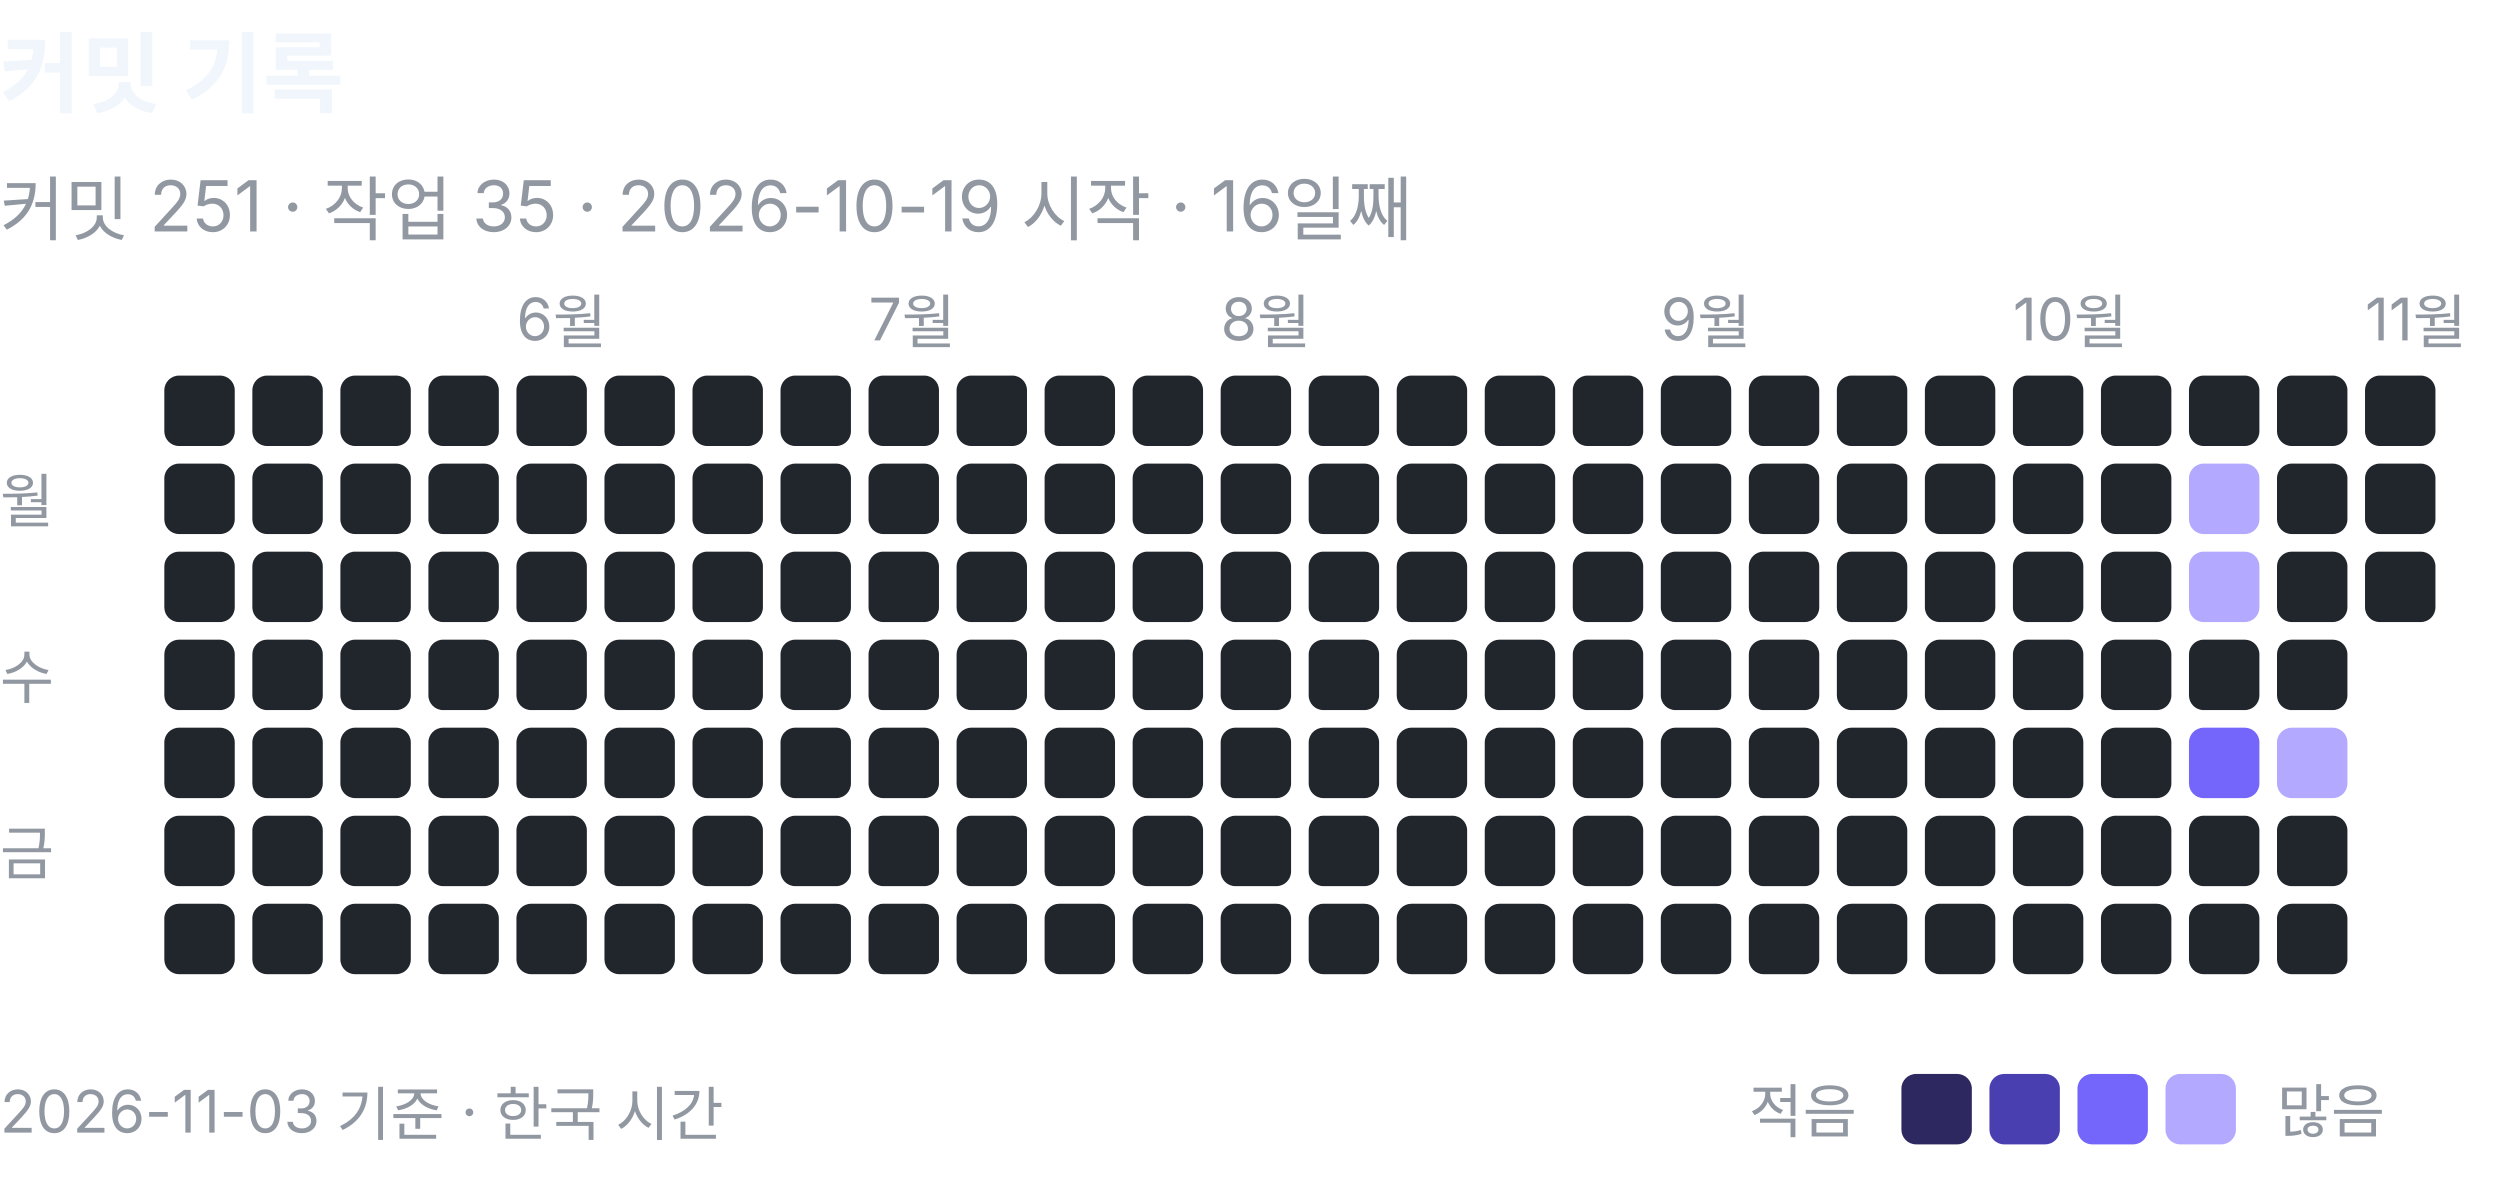
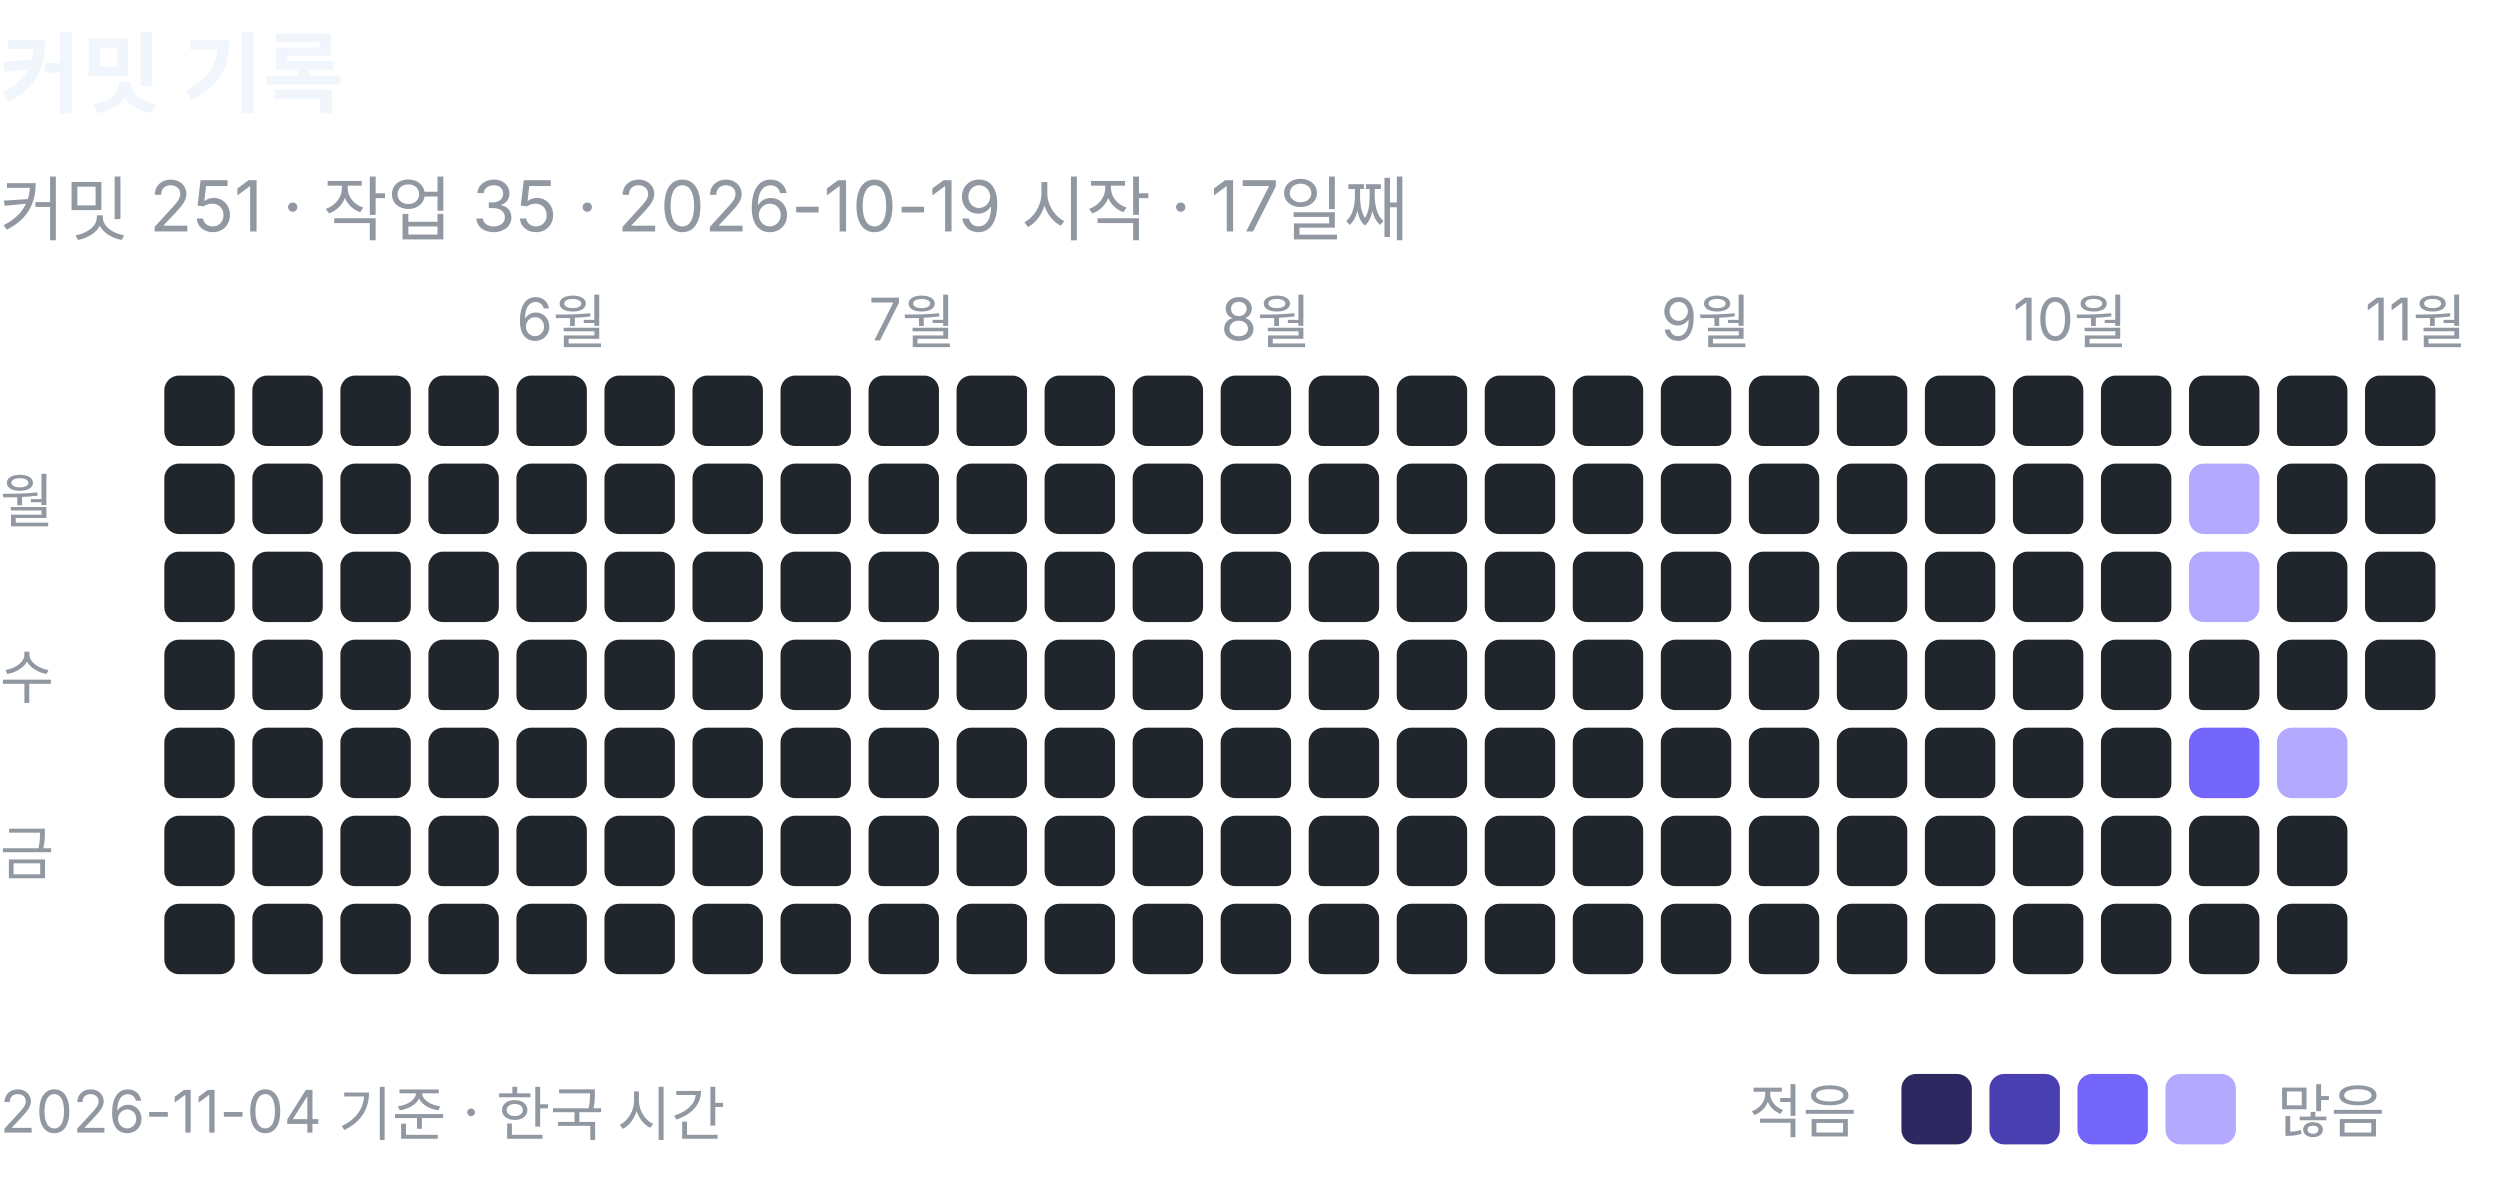
<svg xmlns="http://www.w3.org/2000/svg" width="426" height="203" viewBox="0 0 426 203" role="img" aria-label="커밋 기록: 커밋 251, 작업 35">
  <text x="0" y="18" font-family="-apple-system, BlinkMacSystemFont, 'Segoe UI', 'Apple SD Gothic Neo', 'Noto Sans KR', sans-serif" font-size="15" font-weight="600" fill="#f0f6fc">커밋 기록</text>
-   <text x="0" y="40" font-family="-apple-system, BlinkMacSystemFont, 'Segoe UI', 'Apple SD Gothic Neo', 'Noto Sans KR', sans-serif" font-size="12" fill="#9198a1">커밋 251 · 작업 35 · 2026-10-19 시작 · 16일째</text>
+   <text x="0" y="40" font-family="-apple-system, BlinkMacSystemFont, 'Segoe UI', 'Apple SD Gothic Neo', 'Noto Sans KR', sans-serif" font-size="12" fill="#9198a1">커밋 251 · 작업 35 · 2026-10-19 시작 · 17일째</text>
  <rect x="28" y="64" width="12" height="12" rx="2.5" fill="#21262d" />
  <rect x="28" y="79" width="12" height="12" rx="2.5" fill="#21262d" />
  <rect x="28" y="94" width="12" height="12" rx="2.5" fill="#21262d" />
  <rect x="28" y="109" width="12" height="12" rx="2.5" fill="#21262d" />
  <rect x="28" y="124" width="12" height="12" rx="2.5" fill="#21262d" />
  <rect x="28" y="139" width="12" height="12" rx="2.5" fill="#21262d" />
  <rect x="28" y="154" width="12" height="12" rx="2.5" fill="#21262d" />
  <rect x="43" y="64" width="12" height="12" rx="2.5" fill="#21262d" />
  <rect x="43" y="79" width="12" height="12" rx="2.5" fill="#21262d" />
  <rect x="43" y="94" width="12" height="12" rx="2.5" fill="#21262d" />
  <rect x="43" y="109" width="12" height="12" rx="2.5" fill="#21262d" />
  <rect x="43" y="124" width="12" height="12" rx="2.5" fill="#21262d" />
  <rect x="43" y="139" width="12" height="12" rx="2.5" fill="#21262d" />
  <rect x="43" y="154" width="12" height="12" rx="2.5" fill="#21262d" />
  <rect x="58" y="64" width="12" height="12" rx="2.5" fill="#21262d" />
  <rect x="58" y="79" width="12" height="12" rx="2.5" fill="#21262d" />
  <rect x="58" y="94" width="12" height="12" rx="2.5" fill="#21262d" />
  <rect x="58" y="109" width="12" height="12" rx="2.5" fill="#21262d" />
  <rect x="58" y="124" width="12" height="12" rx="2.5" fill="#21262d" />
  <rect x="58" y="139" width="12" height="12" rx="2.5" fill="#21262d" />
  <rect x="58" y="154" width="12" height="12" rx="2.5" fill="#21262d" />
  <rect x="73" y="64" width="12" height="12" rx="2.5" fill="#21262d" />
  <rect x="73" y="79" width="12" height="12" rx="2.5" fill="#21262d" />
  <rect x="73" y="94" width="12" height="12" rx="2.5" fill="#21262d" />
  <rect x="73" y="109" width="12" height="12" rx="2.5" fill="#21262d" />
  <rect x="73" y="124" width="12" height="12" rx="2.5" fill="#21262d" />
  <rect x="73" y="139" width="12" height="12" rx="2.5" fill="#21262d" />
  <rect x="73" y="154" width="12" height="12" rx="2.5" fill="#21262d" />
  <text x="88" y="58" font-family="-apple-system, BlinkMacSystemFont, 'Segoe UI', 'Apple SD Gothic Neo', 'Noto Sans KR', sans-serif" font-size="10" fill="#9198a1">6월</text>
  <rect x="88" y="64" width="12" height="12" rx="2.5" fill="#21262d" />
  <rect x="88" y="79" width="12" height="12" rx="2.5" fill="#21262d" />
  <rect x="88" y="94" width="12" height="12" rx="2.5" fill="#21262d" />
  <rect x="88" y="109" width="12" height="12" rx="2.5" fill="#21262d" />
  <rect x="88" y="124" width="12" height="12" rx="2.5" fill="#21262d" />
  <rect x="88" y="139" width="12" height="12" rx="2.5" fill="#21262d" />
  <rect x="88" y="154" width="12" height="12" rx="2.5" fill="#21262d" />
  <rect x="103" y="64" width="12" height="12" rx="2.5" fill="#21262d" />
  <rect x="103" y="79" width="12" height="12" rx="2.5" fill="#21262d" />
  <rect x="103" y="94" width="12" height="12" rx="2.5" fill="#21262d" />
  <rect x="103" y="109" width="12" height="12" rx="2.5" fill="#21262d" />
  <rect x="103" y="124" width="12" height="12" rx="2.5" fill="#21262d" />
  <rect x="103" y="139" width="12" height="12" rx="2.5" fill="#21262d" />
  <rect x="103" y="154" width="12" height="12" rx="2.5" fill="#21262d" />
  <rect x="118" y="64" width="12" height="12" rx="2.5" fill="#21262d" />
  <rect x="118" y="79" width="12" height="12" rx="2.5" fill="#21262d" />
  <rect x="118" y="94" width="12" height="12" rx="2.5" fill="#21262d" />
  <rect x="118" y="109" width="12" height="12" rx="2.5" fill="#21262d" />
  <rect x="118" y="124" width="12" height="12" rx="2.5" fill="#21262d" />
  <rect x="118" y="139" width="12" height="12" rx="2.5" fill="#21262d" />
  <rect x="118" y="154" width="12" height="12" rx="2.5" fill="#21262d" />
  <rect x="133" y="64" width="12" height="12" rx="2.5" fill="#21262d" />
  <rect x="133" y="79" width="12" height="12" rx="2.5" fill="#21262d" />
  <rect x="133" y="94" width="12" height="12" rx="2.5" fill="#21262d" />
  <rect x="133" y="109" width="12" height="12" rx="2.5" fill="#21262d" />
  <rect x="133" y="124" width="12" height="12" rx="2.5" fill="#21262d" />
  <rect x="133" y="139" width="12" height="12" rx="2.5" fill="#21262d" />
  <rect x="133" y="154" width="12" height="12" rx="2.5" fill="#21262d" />
  <text x="148" y="58" font-family="-apple-system, BlinkMacSystemFont, 'Segoe UI', 'Apple SD Gothic Neo', 'Noto Sans KR', sans-serif" font-size="10" fill="#9198a1">7월</text>
  <rect x="148" y="64" width="12" height="12" rx="2.5" fill="#21262d" />
  <rect x="148" y="79" width="12" height="12" rx="2.5" fill="#21262d" />
  <rect x="148" y="94" width="12" height="12" rx="2.5" fill="#21262d" />
  <rect x="148" y="109" width="12" height="12" rx="2.5" fill="#21262d" />
  <rect x="148" y="124" width="12" height="12" rx="2.5" fill="#21262d" />
  <rect x="148" y="139" width="12" height="12" rx="2.5" fill="#21262d" />
  <rect x="148" y="154" width="12" height="12" rx="2.5" fill="#21262d" />
  <rect x="163" y="64" width="12" height="12" rx="2.5" fill="#21262d" />
  <rect x="163" y="79" width="12" height="12" rx="2.5" fill="#21262d" />
  <rect x="163" y="94" width="12" height="12" rx="2.5" fill="#21262d" />
  <rect x="163" y="109" width="12" height="12" rx="2.5" fill="#21262d" />
  <rect x="163" y="124" width="12" height="12" rx="2.5" fill="#21262d" />
  <rect x="163" y="139" width="12" height="12" rx="2.5" fill="#21262d" />
  <rect x="163" y="154" width="12" height="12" rx="2.5" fill="#21262d" />
  <rect x="178" y="64" width="12" height="12" rx="2.5" fill="#21262d" />
  <rect x="178" y="79" width="12" height="12" rx="2.5" fill="#21262d" />
  <rect x="178" y="94" width="12" height="12" rx="2.5" fill="#21262d" />
  <rect x="178" y="109" width="12" height="12" rx="2.5" fill="#21262d" />
  <rect x="178" y="124" width="12" height="12" rx="2.5" fill="#21262d" />
  <rect x="178" y="139" width="12" height="12" rx="2.5" fill="#21262d" />
  <rect x="178" y="154" width="12" height="12" rx="2.5" fill="#21262d" />
  <rect x="193" y="64" width="12" height="12" rx="2.5" fill="#21262d" />
  <rect x="193" y="79" width="12" height="12" rx="2.5" fill="#21262d" />
  <rect x="193" y="94" width="12" height="12" rx="2.5" fill="#21262d" />
  <rect x="193" y="109" width="12" height="12" rx="2.5" fill="#21262d" />
  <rect x="193" y="124" width="12" height="12" rx="2.5" fill="#21262d" />
  <rect x="193" y="139" width="12" height="12" rx="2.5" fill="#21262d" />
  <rect x="193" y="154" width="12" height="12" rx="2.5" fill="#21262d" />
  <text x="208" y="58" font-family="-apple-system, BlinkMacSystemFont, 'Segoe UI', 'Apple SD Gothic Neo', 'Noto Sans KR', sans-serif" font-size="10" fill="#9198a1">8월</text>
  <rect x="208" y="64" width="12" height="12" rx="2.5" fill="#21262d" />
  <rect x="208" y="79" width="12" height="12" rx="2.5" fill="#21262d" />
  <rect x="208" y="94" width="12" height="12" rx="2.5" fill="#21262d" />
  <rect x="208" y="109" width="12" height="12" rx="2.5" fill="#21262d" />
  <rect x="208" y="124" width="12" height="12" rx="2.5" fill="#21262d" />
  <rect x="208" y="139" width="12" height="12" rx="2.5" fill="#21262d" />
  <rect x="208" y="154" width="12" height="12" rx="2.5" fill="#21262d" />
  <rect x="223" y="64" width="12" height="12" rx="2.5" fill="#21262d" />
  <rect x="223" y="79" width="12" height="12" rx="2.5" fill="#21262d" />
  <rect x="223" y="94" width="12" height="12" rx="2.5" fill="#21262d" />
  <rect x="223" y="109" width="12" height="12" rx="2.5" fill="#21262d" />
  <rect x="223" y="124" width="12" height="12" rx="2.5" fill="#21262d" />
  <rect x="223" y="139" width="12" height="12" rx="2.5" fill="#21262d" />
  <rect x="223" y="154" width="12" height="12" rx="2.5" fill="#21262d" />
  <rect x="238" y="64" width="12" height="12" rx="2.5" fill="#21262d" />
  <rect x="238" y="79" width="12" height="12" rx="2.5" fill="#21262d" />
  <rect x="238" y="94" width="12" height="12" rx="2.5" fill="#21262d" />
  <rect x="238" y="109" width="12" height="12" rx="2.5" fill="#21262d" />
  <rect x="238" y="124" width="12" height="12" rx="2.5" fill="#21262d" />
  <rect x="238" y="139" width="12" height="12" rx="2.5" fill="#21262d" />
  <rect x="238" y="154" width="12" height="12" rx="2.5" fill="#21262d" />
  <rect x="253" y="64" width="12" height="12" rx="2.5" fill="#21262d" />
  <rect x="253" y="79" width="12" height="12" rx="2.5" fill="#21262d" />
  <rect x="253" y="94" width="12" height="12" rx="2.5" fill="#21262d" />
  <rect x="253" y="109" width="12" height="12" rx="2.5" fill="#21262d" />
  <rect x="253" y="124" width="12" height="12" rx="2.5" fill="#21262d" />
  <rect x="253" y="139" width="12" height="12" rx="2.5" fill="#21262d" />
  <rect x="253" y="154" width="12" height="12" rx="2.5" fill="#21262d" />
  <rect x="268" y="64" width="12" height="12" rx="2.5" fill="#21262d" />
  <rect x="268" y="79" width="12" height="12" rx="2.5" fill="#21262d" />
  <rect x="268" y="94" width="12" height="12" rx="2.5" fill="#21262d" />
  <rect x="268" y="109" width="12" height="12" rx="2.5" fill="#21262d" />
  <rect x="268" y="124" width="12" height="12" rx="2.5" fill="#21262d" />
  <rect x="268" y="139" width="12" height="12" rx="2.5" fill="#21262d" />
  <rect x="268" y="154" width="12" height="12" rx="2.5" fill="#21262d" />
  <text x="283" y="58" font-family="-apple-system, BlinkMacSystemFont, 'Segoe UI', 'Apple SD Gothic Neo', 'Noto Sans KR', sans-serif" font-size="10" fill="#9198a1">9월</text>
  <rect x="283" y="64" width="12" height="12" rx="2.5" fill="#21262d" />
  <rect x="283" y="79" width="12" height="12" rx="2.5" fill="#21262d" />
  <rect x="283" y="94" width="12" height="12" rx="2.5" fill="#21262d" />
  <rect x="283" y="109" width="12" height="12" rx="2.5" fill="#21262d" />
  <rect x="283" y="124" width="12" height="12" rx="2.5" fill="#21262d" />
  <rect x="283" y="139" width="12" height="12" rx="2.5" fill="#21262d" />
  <rect x="283" y="154" width="12" height="12" rx="2.5" fill="#21262d" />
  <rect x="298" y="64" width="12" height="12" rx="2.5" fill="#21262d" />
  <rect x="298" y="79" width="12" height="12" rx="2.5" fill="#21262d" />
  <rect x="298" y="94" width="12" height="12" rx="2.5" fill="#21262d" />
  <rect x="298" y="109" width="12" height="12" rx="2.5" fill="#21262d" />
  <rect x="298" y="124" width="12" height="12" rx="2.5" fill="#21262d" />
  <rect x="298" y="139" width="12" height="12" rx="2.5" fill="#21262d" />
  <rect x="298" y="154" width="12" height="12" rx="2.5" fill="#21262d" />
  <rect x="313" y="64" width="12" height="12" rx="2.5" fill="#21262d" />
  <rect x="313" y="79" width="12" height="12" rx="2.5" fill="#21262d" />
  <rect x="313" y="94" width="12" height="12" rx="2.5" fill="#21262d" />
  <rect x="313" y="109" width="12" height="12" rx="2.5" fill="#21262d" />
  <rect x="313" y="124" width="12" height="12" rx="2.5" fill="#21262d" />
  <rect x="313" y="139" width="12" height="12" rx="2.5" fill="#21262d" />
  <rect x="313" y="154" width="12" height="12" rx="2.5" fill="#21262d" />
  <rect x="328" y="64" width="12" height="12" rx="2.5" fill="#21262d" />
  <rect x="328" y="79" width="12" height="12" rx="2.5" fill="#21262d" />
  <rect x="328" y="94" width="12" height="12" rx="2.5" fill="#21262d" />
  <rect x="328" y="109" width="12" height="12" rx="2.5" fill="#21262d" />
  <rect x="328" y="124" width="12" height="12" rx="2.5" fill="#21262d" />
  <rect x="328" y="139" width="12" height="12" rx="2.5" fill="#21262d" />
  <rect x="328" y="154" width="12" height="12" rx="2.5" fill="#21262d" />
  <text x="343" y="58" font-family="-apple-system, BlinkMacSystemFont, 'Segoe UI', 'Apple SD Gothic Neo', 'Noto Sans KR', sans-serif" font-size="10" fill="#9198a1">10월</text>
  <rect x="343" y="64" width="12" height="12" rx="2.5" fill="#21262d" />
  <rect x="343" y="79" width="12" height="12" rx="2.5" fill="#21262d" />
  <rect x="343" y="94" width="12" height="12" rx="2.5" fill="#21262d" />
  <rect x="343" y="109" width="12" height="12" rx="2.5" fill="#21262d" />
  <rect x="343" y="124" width="12" height="12" rx="2.5" fill="#21262d" />
  <rect x="343" y="139" width="12" height="12" rx="2.5" fill="#21262d" />
  <rect x="343" y="154" width="12" height="12" rx="2.5" fill="#21262d" />
  <rect x="358" y="64" width="12" height="12" rx="2.5" fill="#21262d" />
  <rect x="358" y="79" width="12" height="12" rx="2.5" fill="#21262d" />
  <rect x="358" y="94" width="12" height="12" rx="2.5" fill="#21262d" />
  <rect x="358" y="109" width="12" height="12" rx="2.5" fill="#21262d" />
  <rect x="358" y="124" width="12" height="12" rx="2.5" fill="#21262d" />
  <rect x="358" y="139" width="12" height="12" rx="2.5" fill="#21262d" />
  <rect x="358" y="154" width="12" height="12" rx="2.5" fill="#21262d" />
  <rect x="373" y="64" width="12" height="12" rx="2.5" fill="#21262d" />
  <rect x="373" y="79" width="12" height="12" rx="2.5" fill="#b3a9ff" />
  <rect x="373" y="94" width="12" height="12" rx="2.5" fill="#b3a9ff" />
  <rect x="373" y="109" width="12" height="12" rx="2.5" fill="#21262d" />
  <rect x="373" y="124" width="12" height="12" rx="2.5" fill="#7465fb" />
  <rect x="373" y="139" width="12" height="12" rx="2.5" fill="#21262d" />
  <rect x="373" y="154" width="12" height="12" rx="2.5" fill="#21262d" />
  <rect x="388" y="64" width="12" height="12" rx="2.5" fill="#21262d" />
  <rect x="388" y="79" width="12" height="12" rx="2.5" fill="#21262d" />
  <rect x="388" y="94" width="12" height="12" rx="2.5" fill="#21262d" />
  <rect x="388" y="109" width="12" height="12" rx="2.5" fill="#21262d" />
  <rect x="388" y="124" width="12" height="12" rx="2.5" fill="#b3a9ff" />
  <rect x="388" y="139" width="12" height="12" rx="2.5" fill="#21262d" />
  <rect x="388" y="154" width="12" height="12" rx="2.5" fill="#21262d" />
  <text x="403" y="58" font-family="-apple-system, BlinkMacSystemFont, 'Segoe UI', 'Apple SD Gothic Neo', 'Noto Sans KR', sans-serif" font-size="10" fill="#9198a1">11월</text>
  <rect x="403" y="64" width="12" height="12" rx="2.5" fill="#21262d" />
  <rect x="403" y="79" width="12" height="12" rx="2.5" fill="#21262d" />
  <rect x="403" y="94" width="12" height="12" rx="2.5" fill="#21262d" />
+   <rect x="403" y="109" width="12" height="12" rx="2.5" fill="#21262d" />
  <text x="0" y="89" font-family="-apple-system, BlinkMacSystemFont, 'Segoe UI', 'Apple SD Gothic Neo', 'Noto Sans KR', sans-serif" font-size="10" fill="#9198a1">월</text>
  <text x="0" y="119" font-family="-apple-system, BlinkMacSystemFont, 'Segoe UI', 'Apple SD Gothic Neo', 'Noto Sans KR', sans-serif" font-size="10" fill="#9198a1">수</text>
  <text x="0" y="149" font-family="-apple-system, BlinkMacSystemFont, 'Segoe UI', 'Apple SD Gothic Neo', 'Noto Sans KR', sans-serif" font-size="10" fill="#9198a1">금</text>
  <text x="298" y="193" font-family="-apple-system, BlinkMacSystemFont, 'Segoe UI', 'Apple SD Gothic Neo', 'Noto Sans KR', sans-serif" font-size="10" fill="#9198a1">적음</text>
  <rect x="324" y="183" width="12" height="12" rx="2.5" fill="#2e2861" />
  <rect x="339" y="183" width="12" height="12" rx="2.5" fill="#4a3fb0" />
  <rect x="354" y="183" width="12" height="12" rx="2.5" fill="#7465fb" />
  <rect x="369" y="183" width="12" height="12" rx="2.5" fill="#b3a9ff" />
  <text x="388" y="193" font-family="-apple-system, BlinkMacSystemFont, 'Segoe UI', 'Apple SD Gothic Neo', 'Noto Sans KR', sans-serif" font-size="10" fill="#9198a1">많음</text>
-   <text x="0" y="193" font-family="-apple-system, BlinkMacSystemFont, 'Segoe UI', 'Apple SD Gothic Neo', 'Noto Sans KR', sans-serif" font-size="10" fill="#9198a1">2026-11-03 기준 · 한국 시간</text>
+   <text x="0" y="193" font-family="-apple-system, BlinkMacSystemFont, 'Segoe UI', 'Apple SD Gothic Neo', 'Noto Sans KR', sans-serif" font-size="10" fill="#9198a1">2026-11-04 기준 · 한국 시간</text>
</svg>
